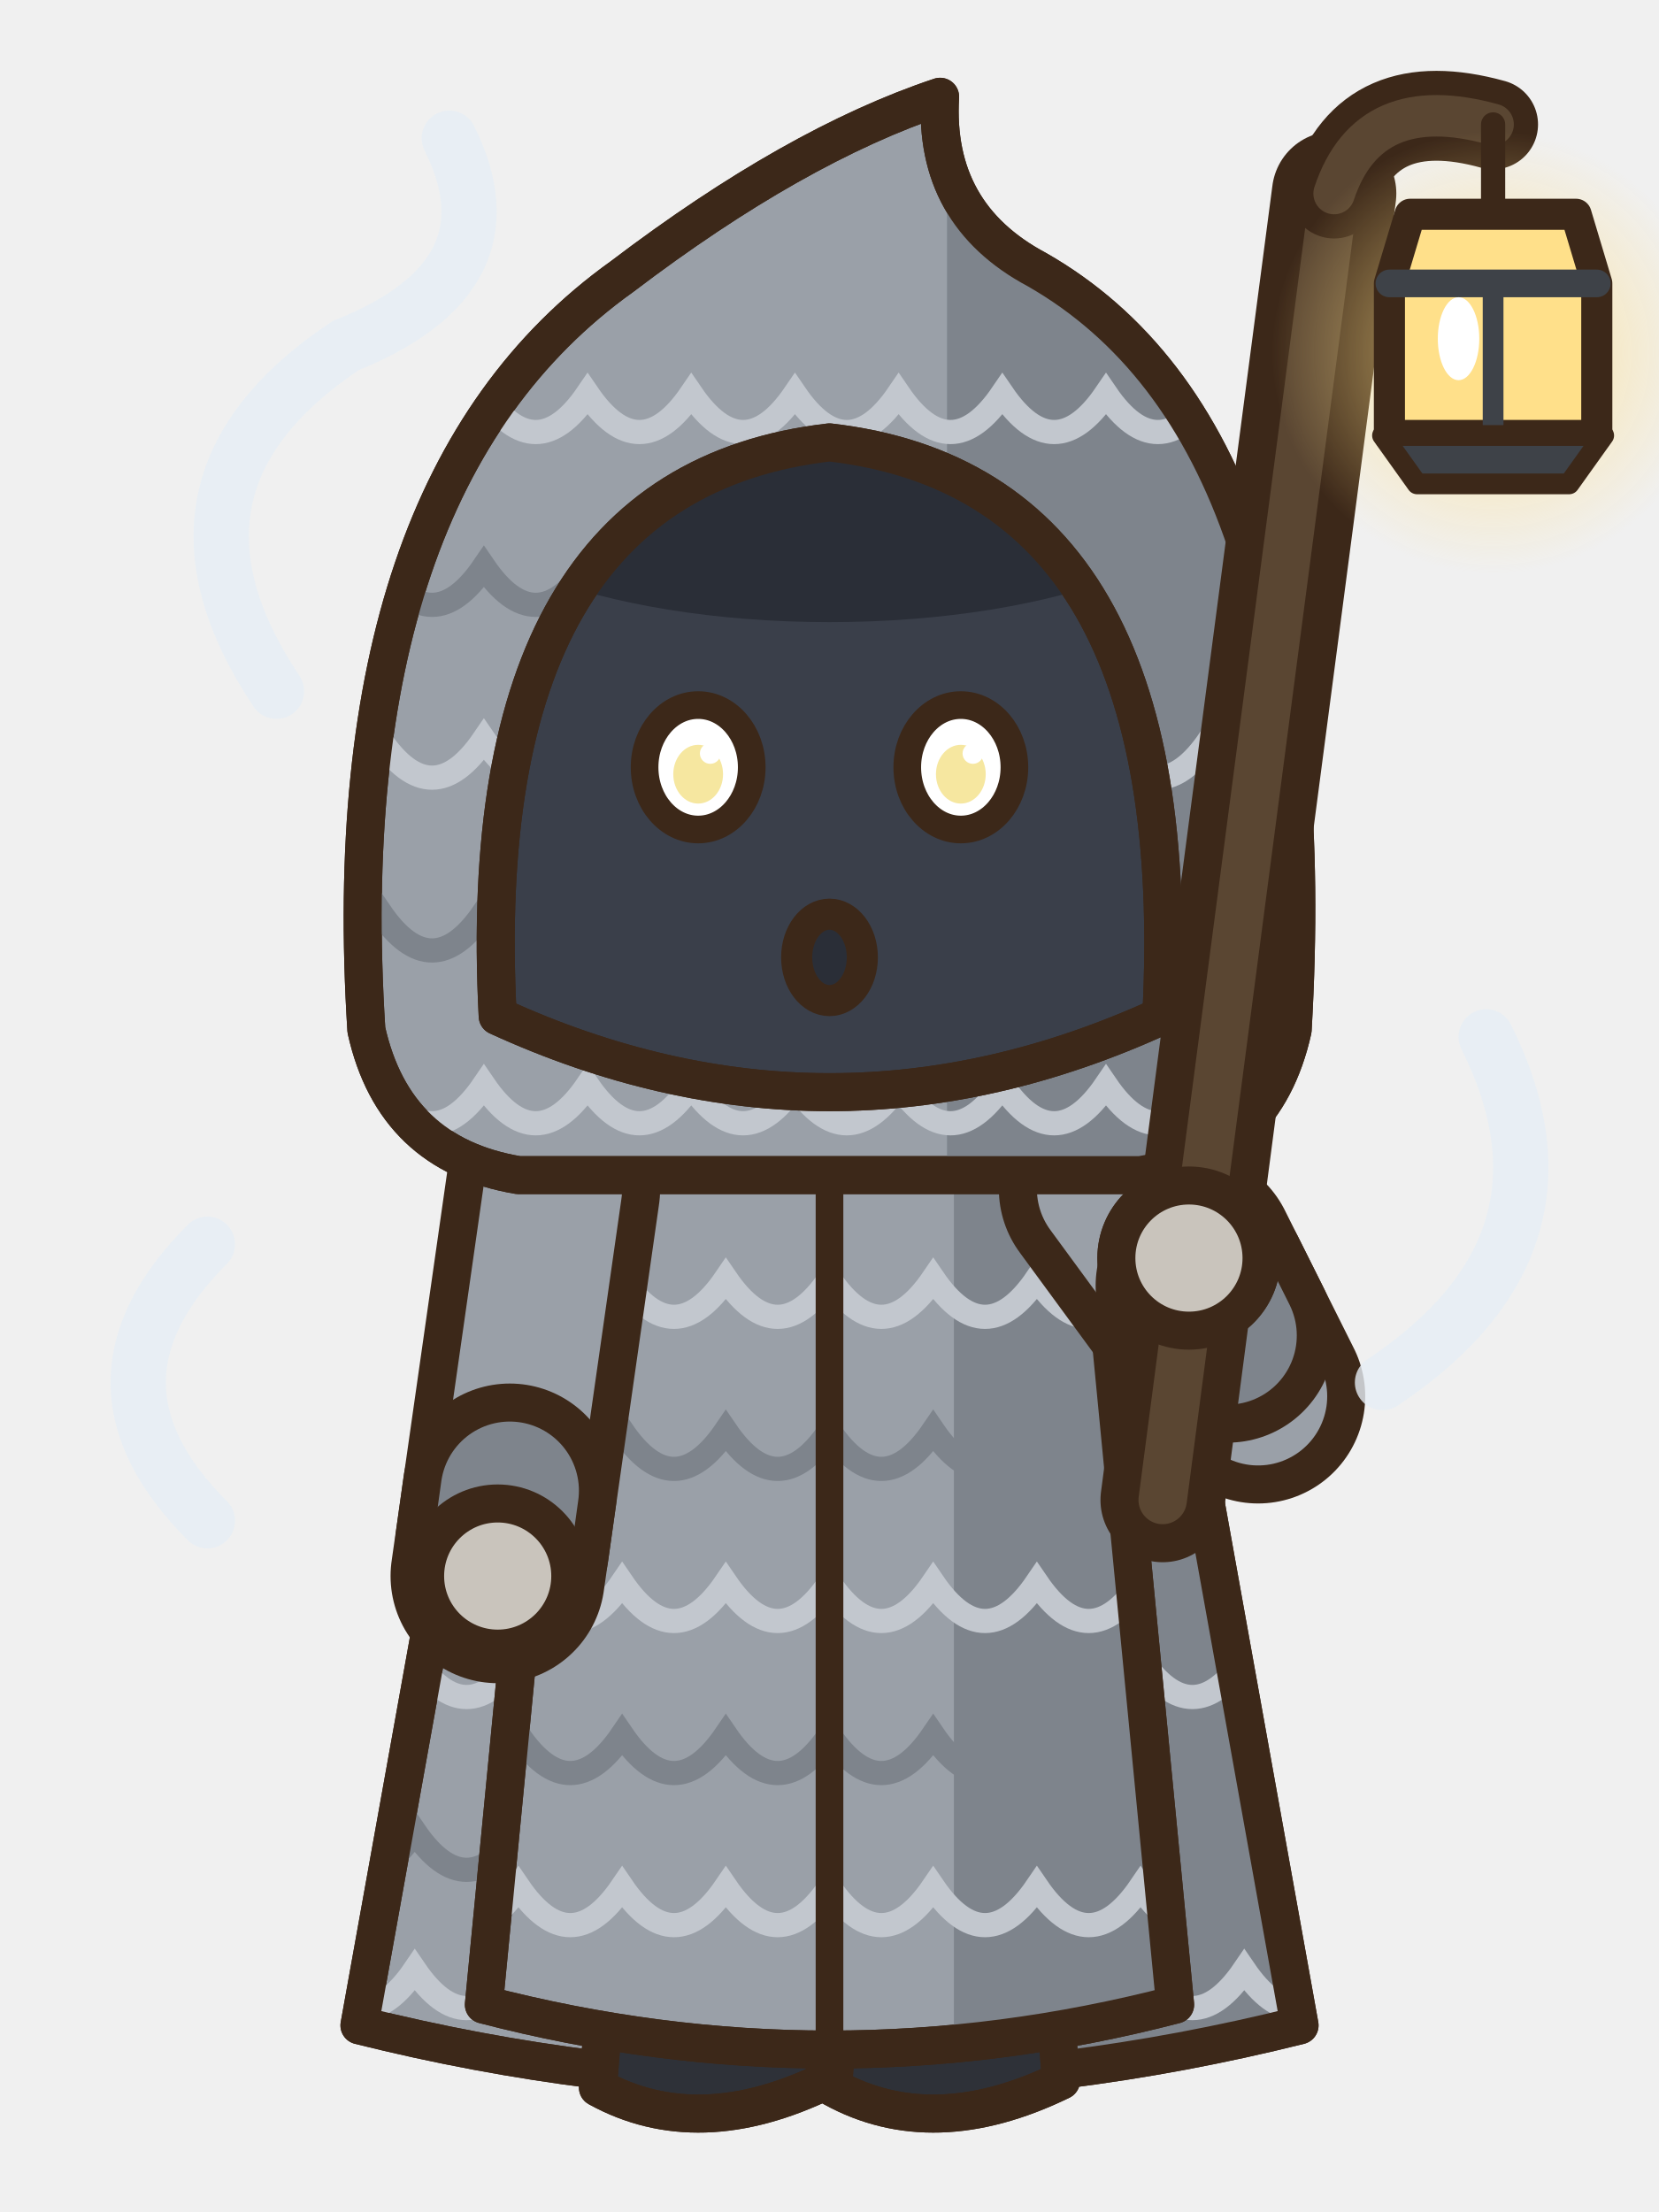
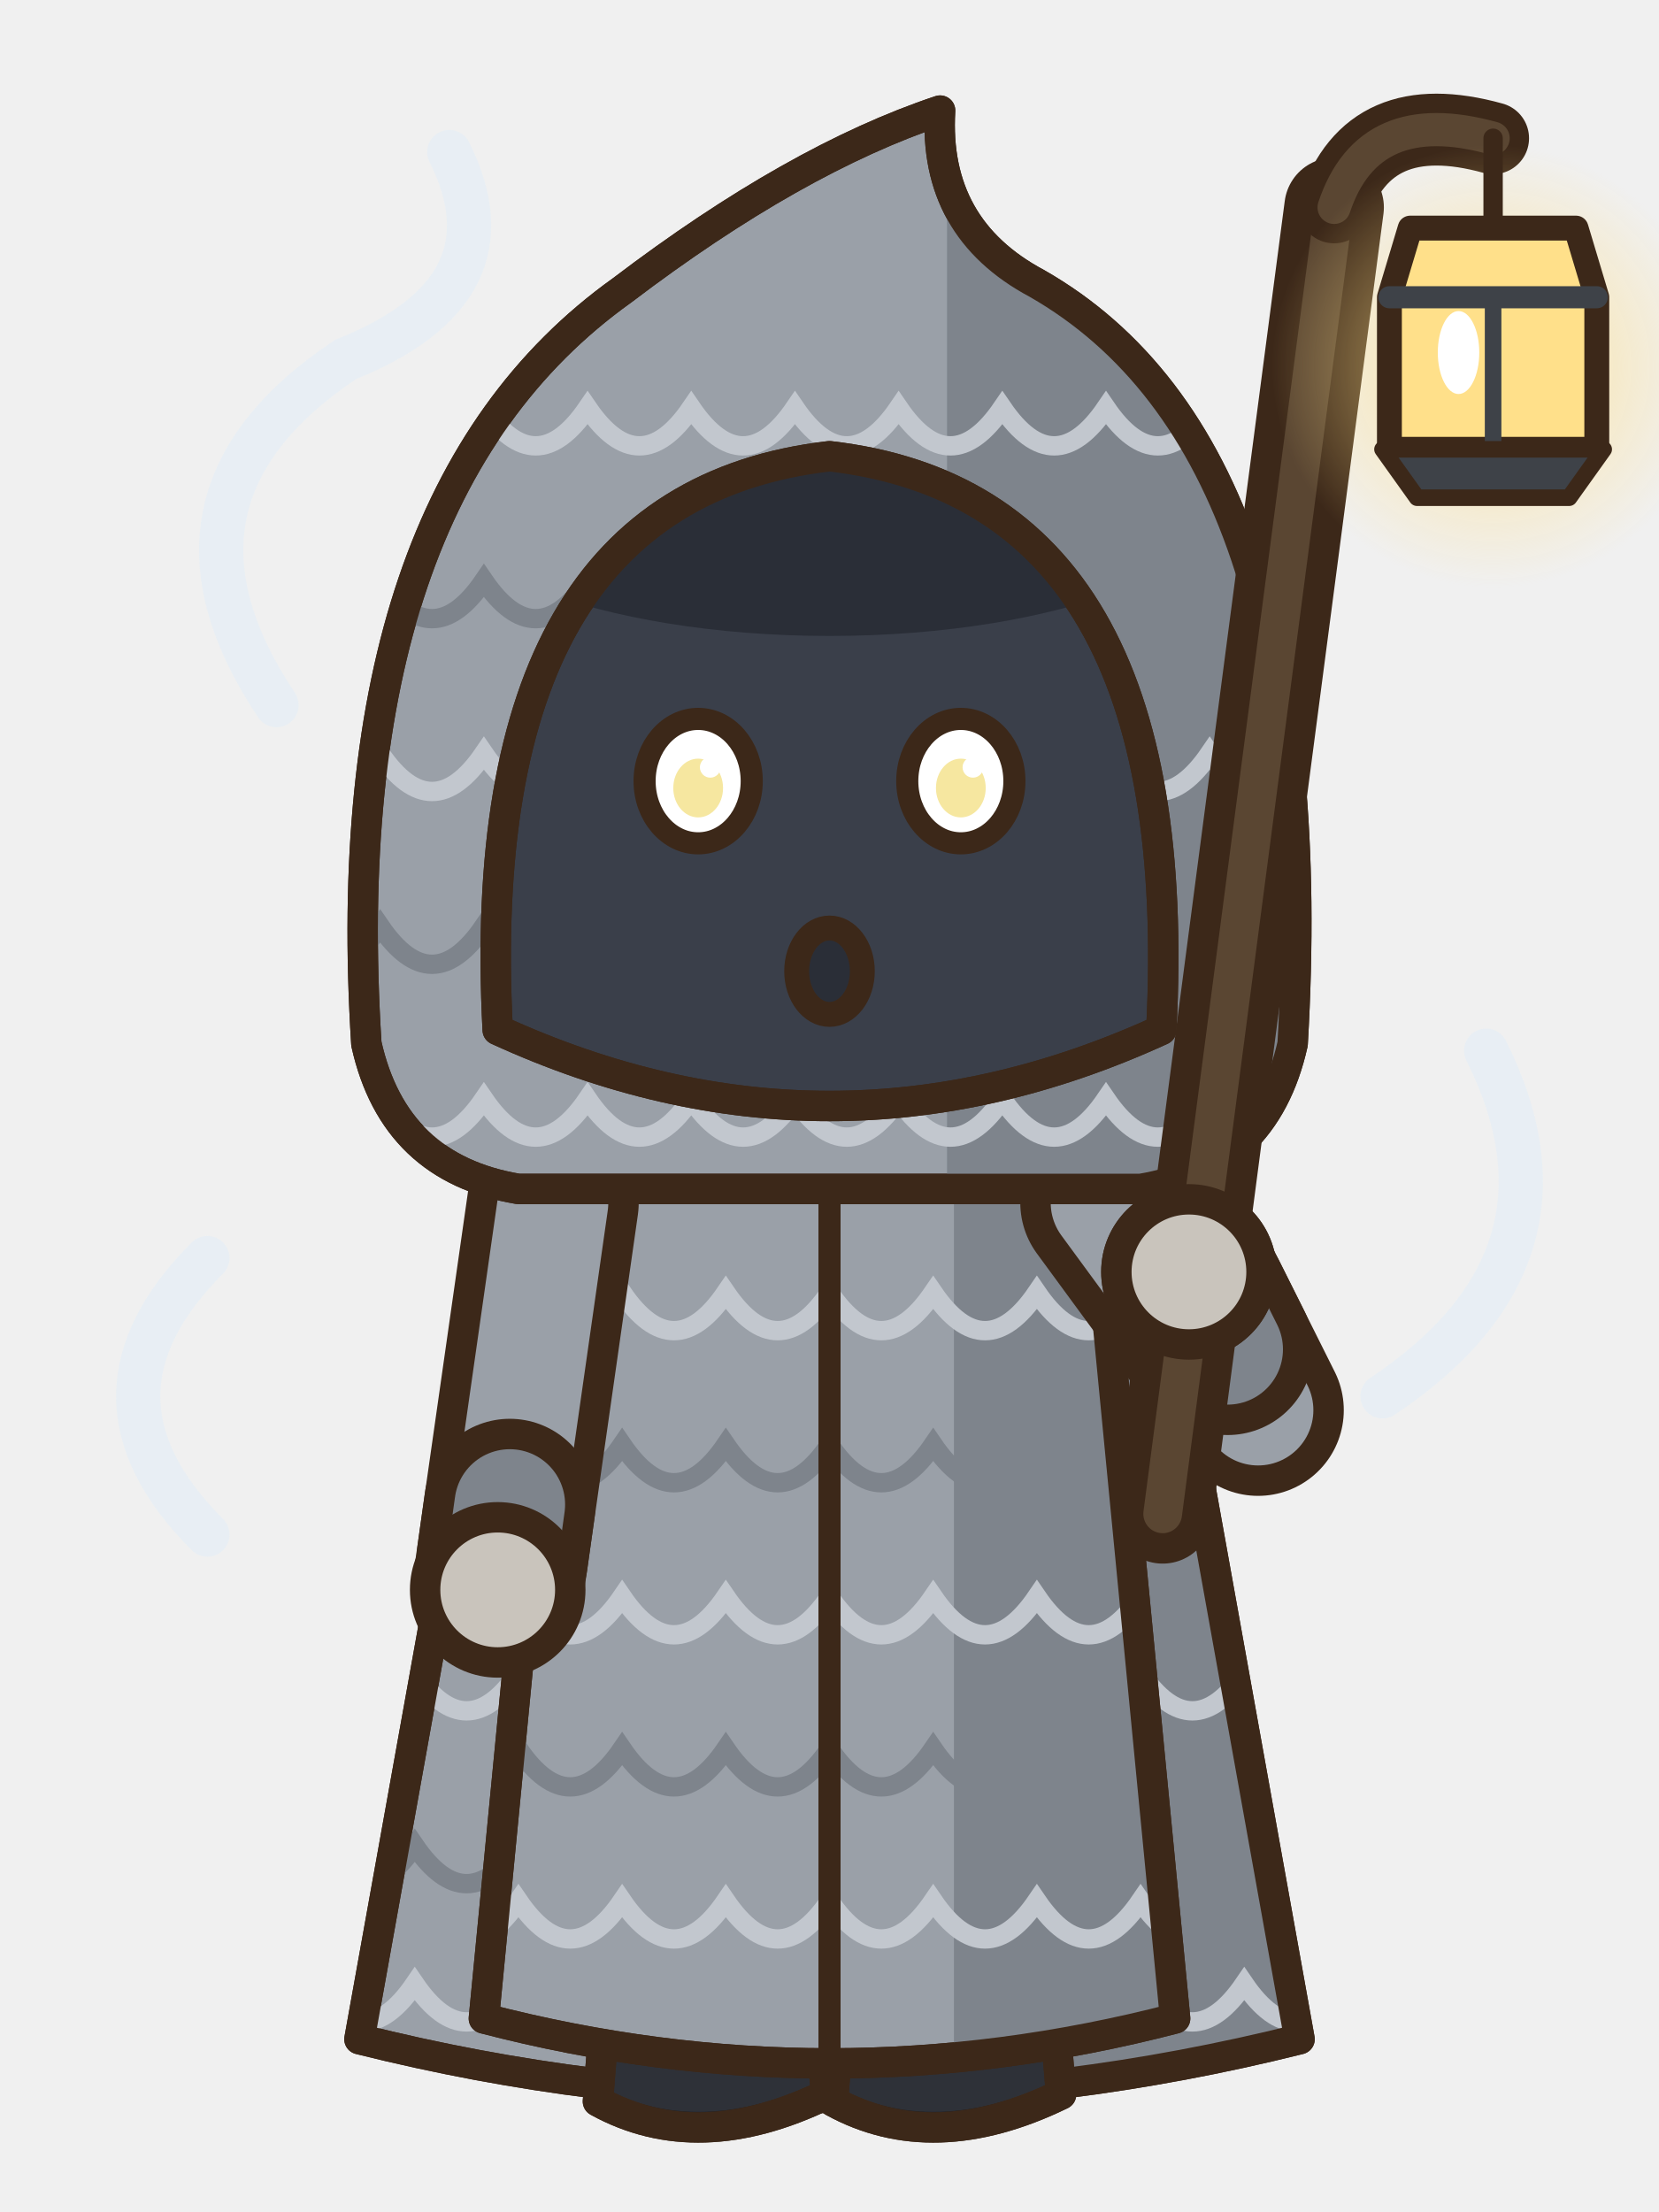
- <svg xmlns="http://www.w3.org/2000/svg" width="48" height="64" viewBox="0 0 48 64">
-   <g transform="translate(0 0)">
-     <path d="M15,33 Q24,29.6 33,33 L37.6,58.6 Q24,62 10.4,58.6 Z" fill="#9AA0A8" stroke="#3C2819" stroke-width="1.1" stroke-linejoin="round" stroke-linecap="round" />
-     <clipPath id="pafrontaction1k">
-       <path d="M15,33 Q24,29.6 33,33 L37.6,58.6 Q24,62 10.4,58.6 Z" />
-     </clipPath>
-     <g clip-path="url(#pafrontaction1k)">
-       <rect x="27" y="30" width="12" height="32" fill="#7E848C" />
-       <path d="M9,38 Q10.5,40.2 12,38 Q13.5,40.2 15,38 Q16.5,40.2 18,38 Q19.5,40.2 21,38 Q22.5,40.2 24,38 Q25.5,40.2 27,38 Q28.5,40.2 30,38 Q31.5,40.2 33,38 Q34.5,40.2 36,38 Q37.5,40.2 39,38" fill="none" stroke="#C2C7CE" stroke-width="0.7" />
-       <path d="M9,43 Q10.5,45.2 12,43 Q13.5,45.2 15,43 Q16.5,45.2 18,43 Q19.5,45.2 21,43 Q22.5,45.2 24,43 Q25.5,45.2 27,43 Q28.5,45.2 30,43 Q31.5,45.2 33,43 Q34.5,45.2 36,43 Q37.5,45.2 39,43" fill="none" stroke="#7E848C" stroke-width="0.7" />
-       <path d="M9,48 Q10.5,50.2 12,48 Q13.5,50.2 15,48 Q16.5,50.2 18,48 Q19.5,50.2 21,48 Q22.5,50.2 24,48 Q25.5,50.2 27,48 Q28.5,50.2 30,48 Q31.5,50.2 33,48 Q34.5,50.2 36,48 Q37.5,50.2 39,48" fill="none" stroke="#C2C7CE" stroke-width="0.7" />
-       <path d="M9,53 Q10.5,55.2 12,53 Q13.5,55.2 15,53 Q16.5,55.2 18,53 Q19.5,55.2 21,53 Q22.5,55.2 24,53 Q25.5,55.2 27,53 Q28.5,55.2 30,53 Q31.5,55.2 33,53 Q34.5,55.2 36,53 Q37.5,55.2 39,53" fill="none" stroke="#7E848C" stroke-width="0.7" />
-       <path d="M9,57 Q10.5,59.2 12,57 Q13.5,59.2 15,57 Q16.5,59.2 18,57 Q19.5,59.2 21,57 Q22.5,59.2 24,57 Q25.5,59.2 27,57 Q28.5,59.2 30,57 Q31.5,59.2 33,57 Q34.5,59.2 36,57 Q37.5,59.2 39,57" fill="none" stroke="#C2C7CE" stroke-width="0.7" />
+ <svg xmlns="http://www.w3.org/2000/svg" width="60" height="80" viewBox="0 0 60 80">
+   <g transform="translate(30 78) scale(1.25) translate(-24 -62)">
+     <g transform="translate(0 0)">
+       <path d="M15,33 Q24,29.6 33,33 L37.6,58.6 Q24,62 10.4,58.6 Z" fill="#9AA0A8" stroke="#3C2819" stroke-width="0.88" stroke-linejoin="round" stroke-linecap="round" />
+       <clipPath id="pafrontaction1k">
+         <path d="M15,33 Q24,29.6 33,33 L37.6,58.6 Q24,62 10.4,58.6 Z" />
+       </clipPath>
+       <g clip-path="url(#pafrontaction1k)">
+         <rect x="27" y="30" width="12" height="32" fill="#7E848C" />
+         <path d="M9,38 Q10.5,40.2 12,38 Q13.5,40.2 15,38 Q16.5,40.2 18,38 Q19.5,40.2 21,38 Q22.5,40.2 24,38 Q25.5,40.2 27,38 Q28.5,40.2 30,38 Q31.5,40.2 33,38 Q34.5,40.2 36,38 Q37.5,40.2 39,38" fill="none" stroke="#C2C7CE" stroke-width="0.56" />
+         <path d="M9,43 Q10.5,45.2 12,43 Q13.5,45.2 15,43 Q16.5,45.2 18,43 Q19.5,45.2 21,43 Q22.5,45.2 24,43 Q25.5,45.2 27,43 Q28.5,45.2 30,43 Q31.5,45.2 33,43 Q34.5,45.2 36,43 Q37.5,45.2 39,43" fill="none" stroke="#7E848C" stroke-width="0.56" />
+         <path d="M9,48 Q10.5,50.2 12,48 Q13.5,50.2 15,48 Q16.5,50.2 18,48 Q19.5,50.2 21,48 Q22.5,50.2 24,48 Q25.5,50.2 27,48 Q28.5,50.2 30,48 Q31.5,50.2 33,48 Q34.5,50.2 36,48 Q37.5,50.2 39,48" fill="none" stroke="#C2C7CE" stroke-width="0.56" />
+         <path d="M9,53 Q10.5,55.2 12,53 Q13.5,55.2 15,53 Q16.5,55.2 18,53 Q19.5,55.2 21,53 Q22.5,55.2 24,53 Q25.5,55.2 27,53 Q28.5,55.2 30,53 Q31.5,55.2 33,53 Q34.5,55.2 36,53 Q37.5,55.2 39,53" fill="none" stroke="#7E848C" stroke-width="0.56" />
+         <path d="M9,57 Q10.5,59.2 12,57 Q13.5,59.2 15,57 Q16.5,59.2 18,57 Q19.5,59.2 21,57 Q22.5,59.2 24,57 Q25.5,59.2 27,57 Q28.5,59.2 30,57 Q31.5,59.2 33,57 Q34.5,59.2 36,57 Q37.5,59.2 39,57" fill="none" stroke="#C2C7CE" stroke-width="0.56" />
+       </g>
+       <path d="M15,33 Q24,29.6 33,33 L37.6,58.6 Q24,62 10.4,58.6 Z" fill="none" stroke="#3C2819" stroke-width="0.88" stroke-linejoin="round" stroke-linecap="round" />
+       <rect x="25.1" y="50" width="4.6" height="7.8" rx="1.6" fill="#3A3F4A" stroke="#3C2819" stroke-width="0.88" stroke-linejoin="round" stroke-linecap="round" />
+       <rect x="28.1" y="50.6" width="1.1" height="6.2" rx="0.5" fill="#2A2E37" />
+       <path d="M24.4,56.6 L30.4,56.6 L30.7,60.2 Q27,62 24.1,60.4 Z" fill="#2E3138" stroke="#3C2819" stroke-width="0.88" stroke-linejoin="round" stroke-linecap="round" />
+       <clipPath id="pafrontaction1s274566">
+         <path d="M24.4,56.6 L30.4,56.6 L30.7,60.2 Q27,62 24.1,60.4 Z" />
+       </clipPath>
+       <g clip-path="url(#pafrontaction1s274566)">
+         <path d="M24,59.9 Q27,61.6 30.8,59.7 L30.8,62.2 L24,62.2 Z" fill="#1E2026" />
+       </g>
+       <path d="M24.4,56.6 L30.4,56.6 L30.7,60.2 Q27,62 24.1,60.4 Z" fill="none" stroke="#3C2819" stroke-width="0.88" stroke-linejoin="round" stroke-linecap="round" />
+       <ellipse cx="26.4" cy="58.2" rx="0.9" ry="0.5" fill="#4A4E56" stroke="none" />
+       <rect x="18.3" y="50" width="4.6" height="7.8" rx="1.6" fill="#3A3F4A" stroke="#3C2819" stroke-width="0.88" stroke-linejoin="round" stroke-linecap="round" />
+       <rect x="21.3" y="50.6" width="1.1" height="6.2" rx="0.5" fill="#2A2E37" />
+       <path d="M17.6,56.6 L23.6,56.6 L23.9,60.2 Q20.2,62 17.3,60.4 Z" fill="#2E3138" stroke="#3C2819" stroke-width="0.88" stroke-linejoin="round" stroke-linecap="round" />
+       <clipPath id="pafrontaction1s206566">
+         <path d="M17.6,56.6 L23.6,56.6 L23.9,60.2 Q20.2,62 17.3,60.4 Z" />
+       </clipPath>
+       <g clip-path="url(#pafrontaction1s206566)">
+         <path d="M17.2,59.9 Q20.2,61.6 24,59.7 L24,62.2 L17.2,62.2 Z" fill="#1E2026" />
+       </g>
+       <path d="M17.6,56.6 L23.6,56.6 L23.9,60.2 Q20.2,62 17.3,60.4 Z" fill="none" stroke="#3C2819" stroke-width="0.88" stroke-linejoin="round" stroke-linecap="round" />
+       <ellipse cx="19.6" cy="58.2" rx="0.9" ry="0.5" fill="#4A4E56" stroke="none" />
+       <path d="M16.4,33.2 Q24,30.6 31.6,33.2 L34,58 Q24,60.6 14,58 Z" fill="#9AA0A8" stroke="#3C2819" stroke-width="0.88" stroke-linejoin="round" stroke-linecap="round" />
+       <clipPath id="pafrontaction1r">
+         <path d="M16.4,33.2 Q24,30.6 31.6,33.2 L34,58 Q24,60.6 14,58 Z" />
+       </clipPath>
+       <g clip-path="url(#pafrontaction1r)">
+         <rect x="27.6" y="30" width="12" height="32" fill="#7E848C" />
+         <path d="M9,37 Q10.5,39.2 12,37 Q13.5,39.2 15,37 Q16.5,39.2 18,37 Q19.5,39.2 21,37 Q22.5,39.2 24,37 Q25.5,39.2 27,37 Q28.5,39.2 30,37 Q31.5,39.2 33,37 Q34.5,39.2 36,37 Q37.5,39.2 39,37" fill="none" stroke="#C2C7CE" stroke-width="0.56" />
+         <path d="M9,41.4 Q10.5,43.6 12,41.4 Q13.5,43.6 15,41.4 Q16.5,43.6 18,41.4 Q19.5,43.6 21,41.4 Q22.5,43.6 24,41.4 Q25.5,43.6 27,41.4 Q28.5,43.6 30,41.4 Q31.5,43.6 33,41.4 Q34.5,43.6 36,41.4 Q37.5,43.6 39,41.4" fill="none" stroke="#7E848C" stroke-width="0.56" />
+         <path d="M9,45.8 Q10.5,48 12,45.8 Q13.5,48 15,45.8 Q16.5,48 18,45.8 Q19.5,48 21,45.8 Q22.5,48 24,45.8 Q25.5,48 27,45.8 Q28.5,48 30,45.8 Q31.5,48 33,45.8 Q34.5,48 36,45.8 Q37.5,48 39,45.8" fill="none" stroke="#C2C7CE" stroke-width="0.56" />
+         <path d="M9,50.2 Q10.5,52.4 12,50.2 Q13.5,52.4 15,50.2 Q16.5,52.4 18,50.2 Q19.5,52.4 21,50.2 Q22.5,52.4 24,50.2 Q25.5,52.4 27,50.2 Q28.5,52.4 30,50.2 Q31.5,52.4 33,50.2 Q34.5,52.4 36,50.2 Q37.5,52.4 39,50.2" fill="none" stroke="#7E848C" stroke-width="0.56" />
+         <path d="M9,54.6 Q10.5,56.8 12,54.6 Q13.5,56.8 15,54.6 Q16.5,56.8 18,54.6 Q19.5,56.8 21,54.6 Q22.5,56.8 24,54.6 Q25.5,56.8 27,54.6 Q28.5,56.8 30,54.6 Q31.5,56.8 33,54.6 Q34.5,56.8 36,54.6 Q37.5,56.8 39,54.6" fill="none" stroke="#C2C7CE" stroke-width="0.56" />
+       </g>
+       <path d="M16.4,33.2 Q24,30.6 31.6,33.2 L34,58 Q24,60.6 14,58 Z" fill="none" stroke="#3C2819" stroke-width="0.88" stroke-linejoin="round" stroke-linecap="round" />
+       <path d="M24,34.4 L24,59" fill="none" stroke="#3C2819" stroke-width="0.64" stroke-linejoin="round" stroke-linecap="round" />
+       <path d="M16,34.4 L14.4,45.6" fill="none" stroke="#3C2819" stroke-width="4.96" stroke-linecap="round" stroke-linejoin="round" />
+       <path d="M16,34.4 L14.4,45.6" fill="none" stroke="#9AA0A8" stroke-width="3.2" stroke-linecap="round" stroke-linejoin="round" />
+       <line x1="14.75" y1="43.13" x2="14.53" y2="44.71" stroke="#3C2819" stroke-width="4.96" stroke-linecap="round" />
+       <line x1="14.75" y1="43.13" x2="14.53" y2="44.71" stroke="#7E848C" stroke-width="3.2" stroke-linecap="round" />
+       <ellipse cx="14.4" cy="45.6" rx="2.1" ry="2.1" fill="#C9C4BC" stroke="#3C2819" stroke-width="0.88" stroke-linejoin="round" stroke-linecap="round" />
+       <path d="M32,34.4 L36.4,40.4 L34.4,36.4" fill="none" stroke="#3C2819" stroke-width="4.96" stroke-linecap="round" stroke-linejoin="round" />
+       <path d="M32,34.4 L36.4,40.4 L34.4,36.4" fill="none" stroke="#9AA0A8" stroke-width="3.2" stroke-linecap="round" stroke-linejoin="round" />
+       <line x1="35.52" y1="38.64" x2="34.8" y2="37.2" stroke="#3C2819" stroke-width="4.96" stroke-linecap="round" />
+       <line x1="35.52" y1="38.64" x2="34.8" y2="37.2" stroke="#7E848C" stroke-width="3.2" stroke-linecap="round" />
+       <ellipse cx="34.4" cy="36.4" rx="2.1" ry="2.1" fill="#C9C4BC" stroke="#3C2819" stroke-width="0.88" stroke-linejoin="round" stroke-linecap="round" />
+       <g transform="translate(0 -0.6)">
+         <path d="M10.6,30.4 Q9.6,14.6 18,8.6 Q23,4.8 27.2,3.4 Q27,6.8 30,8.4 Q38.4,13.2 37.4,30.4 Q36.6,34 33,34.6 L15,34.6 Q11.4,34 10.6,30.4 Z" fill="#9AA0A8" stroke="#3C2819" stroke-width="0.88" stroke-linejoin="round" stroke-linecap="round" />
+         <clipPath id="pafrontaction1h">
+           <path d="M10.6,30.4 Q9.6,14.6 18,8.6 Q23,4.8 27.2,3.4 Q27,6.8 30,8.4 Q38.4,13.2 37.4,30.4 Q36.6,34 33,34.6 L15,34.6 Q11.4,34 10.6,30.4 Z" />
+         </clipPath>
+         <g clip-path="url(#pafrontaction1h)">
+           <rect x="27.4" y="0" width="14" height="36" fill="#7E848C" />
+           <path d="M8,12 Q9.5,14.2 11,12 Q12.5,14.2 14,12 Q15.5,14.2 17,12 Q18.5,14.2 20,12 Q21.5,14.2 23,12 Q24.5,14.2 26,12 Q27.5,14.2 29,12 Q30.5,14.2 32,12 Q33.5,14.2 35,12 Q36.5,14.2 38,12 Q39.5,14.2 41,12" fill="none" stroke="#C2C7CE" stroke-width="0.56" />
+           <path d="M8,17 Q9.5,19.2 11,17 Q12.5,19.2 14,17 Q15.5,19.2 17,17 Q18.5,19.2 20,17 Q21.5,19.2 23,17 Q24.5,19.2 26,17 Q27.5,19.2 29,17 Q30.5,19.2 32,17 Q33.5,19.2 35,17 Q36.5,19.2 38,17 Q39.5,19.2 41,17" fill="none" stroke="#7E848C" stroke-width="0.56" />
+           <path d="M8,22 Q9.5,24.2 11,22 Q12.5,24.2 14,22 Q15.5,24.2 17,22 Q18.5,24.2 20,22 Q21.5,24.2 23,22 Q24.5,24.2 26,22 Q27.5,24.2 29,22 Q30.5,24.2 32,22 Q33.5,24.2 35,22 Q36.5,24.2 38,22 Q39.5,24.2 41,22" fill="none" stroke="#C2C7CE" stroke-width="0.56" />
+           <path d="M8,27 Q9.5,29.2 11,27 Q12.5,29.2 14,27 Q15.5,29.2 17,27 Q18.5,29.2 20,27 Q21.5,29.2 23,27 Q24.5,29.2 26,27 Q27.5,29.2 29,27 Q30.5,29.2 32,27 Q33.5,29.2 35,27 Q36.5,29.2 38,27 Q39.5,29.2 41,27" fill="none" stroke="#7E848C" stroke-width="0.56" />
+           <path d="M8,32 Q9.5,34.2 11,32 Q12.5,34.2 14,32 Q15.5,34.2 17,32 Q18.5,34.2 20,32 Q21.5,34.2 23,32 Q24.5,34.2 26,32 Q27.5,34.2 29,32 Q30.5,34.2 32,32 Q33.5,34.2 35,32 Q36.5,34.2 38,32 Q39.5,34.2 41,32" fill="none" stroke="#C2C7CE" stroke-width="0.56" />
+         </g>
+         <path d="M10.6,30.4 Q9.6,14.6 18,8.6 Q23,4.8 27.2,3.4 Q27,6.8 30,8.4 Q38.4,13.2 37.4,30.4 Q36.6,34 33,34.6 L15,34.6 Q11.4,34 10.6,30.4 Z" fill="none" stroke="#3C2819" stroke-width="0.88" stroke-linejoin="round" stroke-linecap="round" />
+         <path d="M14.4,30 Q13.6,14.6 24,13.4 Q34.4,14.6 33.6,30 Q24,34.4 14.4,30 Z" fill="#3A3F4A" stroke="#3C2819" stroke-width="0.88" stroke-linejoin="round" stroke-linecap="round" />
+         <clipPath id="pafrontaction1o">
+           <path d="M14.4,30 Q13.6,14.6 24,13.4 Q34.4,14.6 33.6,30 Q24,34.4 14.4,30 Z" />
+         </clipPath>
+         <g clip-path="url(#pafrontaction1o)">
+           <ellipse cx="24" cy="14" rx="12" ry="4.6" fill="#2A2E37" />
+         </g>
+         <path d="M14.4,30 Q13.6,14.6 24,13.4 Q34.4,14.6 33.6,30 Q24,34.4 14.4,30 Z" fill="none" stroke="#3C2819" stroke-width="0.88" stroke-linejoin="round" stroke-linecap="round" />
+         <path d="M18.45,18.3 Q20.2,17.15 21.95,18" fill="none" stroke="none" stroke-width="0.64" stroke-linecap="round" />
+         <path d="M29.55,18.3 Q27.8,17.15 26.05,18" fill="none" stroke="none" stroke-width="0.64" stroke-linecap="round" />
+         <ellipse cx="20.2" cy="22.8" rx="1.55" ry="1.8" fill="#FFFFFF" stroke="#3C2819" stroke-width="0.64" stroke-linejoin="round" stroke-linecap="round" />
+         <ellipse cx="20.2" cy="23" rx="0.72" ry="0.85" fill="#F6E7A0" stroke="none" />
+         <ellipse cx="20.55" cy="22.4" rx="0.3" ry="0.3" fill="#FFFFFF" stroke="none" />
+         <ellipse cx="27.8" cy="22.8" rx="1.55" ry="1.8" fill="#FFFFFF" stroke="#3C2819" stroke-width="0.64" stroke-linejoin="round" stroke-linecap="round" />
+         <ellipse cx="27.8" cy="23" rx="0.72" ry="0.85" fill="#F6E7A0" stroke="none" />
+         <ellipse cx="28.15" cy="22.4" rx="0.3" ry="0.3" fill="#FFFFFF" stroke="none" />
+         <ellipse cx="24" cy="28.3" rx="0.95" ry="1.25" fill="#2A2E37" stroke="#3C2819" stroke-width="0.72" stroke-linejoin="round" stroke-linecap="round" />
+       </g>
+       <line x1="33.64" y1="43.4" x2="38.6" y2="5.6" stroke="#3C2819" stroke-width="2.88" stroke-linecap="round" />
+       <line x1="33.64" y1="43.4" x2="38.6" y2="5.6" stroke="#5A4632" stroke-width="1.12" stroke-linecap="round" />
+       <path d="M38.6,5.6 Q39.6,2.6 43.2,3.6" fill="none" stroke="#3C2819" stroke-width="2.08" stroke-linecap="round" />
+       <path d="M38.6,5.6 Q39.6,2.6 43.2,3.6" fill="none" stroke="#5A4632" stroke-width="0.96" stroke-linecap="round" />
+       <defs>
+         <radialGradient id="pl432621">
+           <stop offset="0" stop-color="rgb(255,224,138)" stop-opacity="0.8" />
+           <stop offset="1" stop-color="rgb(255,224,138)" stop-opacity="0" />
+         </radialGradient>
+       </defs>
+       <circle cx="43.2" cy="10.2" r="6.4" fill="url(#pl432621)" />
+       <line x1="43.2" y1="3.6" x2="43.2" y2="6.2" stroke="#3C2819" stroke-width="0.56" stroke-linecap="round" />
+       <path d="M40.8,6.2 L45.6,6.2 L46.2,8.2 L46.2,12.6 L40.2,12.6 L40.2,8.2 Z" fill="#FFE08A" stroke="#3C2819" stroke-width="0.72" stroke-linejoin="round" stroke-linecap="round" />
+       <line x1="40.2" y1="8.2" x2="46.2" y2="8.2" stroke="#3E4248" stroke-width="0.64" stroke-linecap="round" />
+       <line x1="43.2" y1="8.2" x2="43.2" y2="12.6" stroke="#3E4248" stroke-width="0.48" stroke-linecap="round" />
+       <path d="M40,12.6 L46.4,12.6 L45.4,14 L41,14 Z" fill="#3E4248" stroke="#3C2819" stroke-width="0.48" stroke-linejoin="round" stroke-linecap="round" />
+       <ellipse cx="42.2" cy="9.8" rx="0.6" ry="1.2" fill="#FFFFFF" stroke="none" />
+       <ellipse cx="34.4" cy="36.4" rx="2.1" ry="2.1" fill="#C9C4BC" stroke="#3C2819" stroke-width="0.88" stroke-linejoin="round" stroke-linecap="round" />
+       <path d="M8,20 Q4,14 10,10 Q15,8 13,4" fill="none" stroke="#E6EEF5" stroke-width="1.28" stroke-linecap="round" opacity="0.8" />
+       <path d="M40,40 Q46,36 43,30" fill="none" stroke="#E6EEF5" stroke-width="1.28" stroke-linecap="round" opacity="0.8" />
+       <path d="M6,44 Q2,40 6,36" fill="none" stroke="#E6EEF5" stroke-width="1.28" stroke-linecap="round" opacity="0.8" />
    </g>
-     <path d="M15,33 Q24,29.6 33,33 L37.6,58.6 Q24,62 10.4,58.6 Z" fill="none" stroke="#3C2819" stroke-width="1.1" stroke-linejoin="round" stroke-linecap="round" />
-     <rect x="25.1" y="50" width="4.6" height="7.8" rx="1.6" fill="#3A3F4A" stroke="#3C2819" stroke-width="1.1" stroke-linejoin="round" stroke-linecap="round" />
-     <rect x="28.1" y="50.6" width="1.1" height="6.2" rx="0.5" fill="#2A2E37" />
-     <path d="M24.4,56.6 L30.4,56.6 L30.7,60.2 Q27,62 24.1,60.4 Z" fill="#2E3138" stroke="#3C2819" stroke-width="1.1" stroke-linejoin="round" stroke-linecap="round" />
-     <clipPath id="pafrontaction1s274566">
-       <path d="M24.4,56.6 L30.4,56.6 L30.7,60.2 Q27,62 24.1,60.4 Z" />
-     </clipPath>
-     <g clip-path="url(#pafrontaction1s274566)">
-       <path d="M24,59.9 Q27,61.6 30.8,59.7 L30.8,62.2 L24,62.2 Z" fill="#1E2026" />
-     </g>
-     <path d="M24.4,56.6 L30.4,56.6 L30.7,60.2 Q27,62 24.1,60.4 Z" fill="none" stroke="#3C2819" stroke-width="1.1" stroke-linejoin="round" stroke-linecap="round" />
-     <ellipse cx="26.4" cy="58.2" rx="0.9" ry="0.5" fill="#4A4E56" stroke="none" />
-     <rect x="18.3" y="50" width="4.6" height="7.8" rx="1.6" fill="#3A3F4A" stroke="#3C2819" stroke-width="1.1" stroke-linejoin="round" stroke-linecap="round" />
-     <rect x="21.3" y="50.6" width="1.1" height="6.2" rx="0.5" fill="#2A2E37" />
-     <path d="M17.6,56.6 L23.6,56.6 L23.9,60.2 Q20.2,62 17.3,60.4 Z" fill="#2E3138" stroke="#3C2819" stroke-width="1.1" stroke-linejoin="round" stroke-linecap="round" />
-     <clipPath id="pafrontaction1s206566">
-       <path d="M17.6,56.6 L23.6,56.6 L23.9,60.2 Q20.2,62 17.3,60.4 Z" />
-     </clipPath>
-     <g clip-path="url(#pafrontaction1s206566)">
-       <path d="M17.2,59.9 Q20.2,61.6 24,59.7 L24,62.2 L17.2,62.2 Z" fill="#1E2026" />
-     </g>
-     <path d="M17.6,56.6 L23.6,56.6 L23.9,60.2 Q20.2,62 17.3,60.4 Z" fill="none" stroke="#3C2819" stroke-width="1.1" stroke-linejoin="round" stroke-linecap="round" />
-     <ellipse cx="19.6" cy="58.2" rx="0.9" ry="0.5" fill="#4A4E56" stroke="none" />
-     <path d="M16.4,33.2 Q24,30.6 31.6,33.2 L34,58 Q24,60.6 14,58 Z" fill="#9AA0A8" stroke="#3C2819" stroke-width="1.1" stroke-linejoin="round" stroke-linecap="round" />
-     <clipPath id="pafrontaction1r">
-       <path d="M16.4,33.2 Q24,30.6 31.6,33.2 L34,58 Q24,60.6 14,58 Z" />
-     </clipPath>
-     <g clip-path="url(#pafrontaction1r)">
-       <rect x="27.6" y="30" width="12" height="32" fill="#7E848C" />
-       <path d="M9,37 Q10.5,39.2 12,37 Q13.5,39.2 15,37 Q16.5,39.2 18,37 Q19.5,39.2 21,37 Q22.5,39.2 24,37 Q25.5,39.2 27,37 Q28.5,39.2 30,37 Q31.5,39.2 33,37 Q34.5,39.2 36,37 Q37.5,39.2 39,37" fill="none" stroke="#C2C7CE" stroke-width="0.7" />
-       <path d="M9,41.4 Q10.5,43.6 12,41.4 Q13.5,43.6 15,41.4 Q16.5,43.6 18,41.4 Q19.5,43.6 21,41.4 Q22.5,43.6 24,41.4 Q25.5,43.6 27,41.4 Q28.5,43.6 30,41.4 Q31.5,43.6 33,41.4 Q34.5,43.6 36,41.4 Q37.5,43.6 39,41.4" fill="none" stroke="#7E848C" stroke-width="0.7" />
-       <path d="M9,45.8 Q10.5,48 12,45.8 Q13.5,48 15,45.8 Q16.5,48 18,45.8 Q19.5,48 21,45.8 Q22.5,48 24,45.8 Q25.5,48 27,45.8 Q28.5,48 30,45.8 Q31.5,48 33,45.8 Q34.5,48 36,45.8 Q37.5,48 39,45.8" fill="none" stroke="#C2C7CE" stroke-width="0.7" />
-       <path d="M9,50.2 Q10.5,52.4 12,50.2 Q13.5,52.4 15,50.2 Q16.5,52.4 18,50.2 Q19.5,52.4 21,50.2 Q22.5,52.4 24,50.2 Q25.5,52.4 27,50.2 Q28.5,52.4 30,50.2 Q31.5,52.4 33,50.2 Q34.5,52.4 36,50.2 Q37.5,52.4 39,50.2" fill="none" stroke="#7E848C" stroke-width="0.7" />
-       <path d="M9,54.6 Q10.5,56.8 12,54.6 Q13.5,56.8 15,54.6 Q16.5,56.8 18,54.6 Q19.5,56.8 21,54.6 Q22.5,56.8 24,54.6 Q25.5,56.8 27,54.6 Q28.5,56.8 30,54.6 Q31.5,56.8 33,54.6 Q34.5,56.8 36,54.6 Q37.5,56.8 39,54.6" fill="none" stroke="#C2C7CE" stroke-width="0.7" />
-     </g>
-     <path d="M16.4,33.2 Q24,30.6 31.6,33.2 L34,58 Q24,60.6 14,58 Z" fill="none" stroke="#3C2819" stroke-width="1.1" stroke-linejoin="round" stroke-linecap="round" />
-     <path d="M24,34.4 L24,59" fill="none" stroke="#3C2819" stroke-width="0.8" stroke-linejoin="round" stroke-linecap="round" />
-     <path d="M16,34.4 L14.4,45.6" fill="none" stroke="#3C2819" stroke-width="6.2" stroke-linecap="round" stroke-linejoin="round" />
-     <path d="M16,34.4 L14.4,45.6" fill="none" stroke="#9AA0A8" stroke-width="4" stroke-linecap="round" stroke-linejoin="round" />
-     <line x1="14.75" y1="43.13" x2="14.53" y2="44.71" stroke="#3C2819" stroke-width="6.2" stroke-linecap="round" />
-     <line x1="14.75" y1="43.13" x2="14.53" y2="44.71" stroke="#7E848C" stroke-width="4" stroke-linecap="round" />
-     <ellipse cx="14.4" cy="45.6" rx="2.1" ry="2.1" fill="#C9C4BC" stroke="#3C2819" stroke-width="1.1" stroke-linejoin="round" stroke-linecap="round" />
-     <path d="M32,34.4 L36.4,40.4 L34.4,36.4" fill="none" stroke="#3C2819" stroke-width="6.2" stroke-linecap="round" stroke-linejoin="round" />
-     <path d="M32,34.4 L36.4,40.4 L34.4,36.4" fill="none" stroke="#9AA0A8" stroke-width="4" stroke-linecap="round" stroke-linejoin="round" />
-     <line x1="35.52" y1="38.64" x2="34.8" y2="37.2" stroke="#3C2819" stroke-width="6.2" stroke-linecap="round" />
-     <line x1="35.52" y1="38.64" x2="34.8" y2="37.2" stroke="#7E848C" stroke-width="4" stroke-linecap="round" />
-     <ellipse cx="34.4" cy="36.4" rx="2.1" ry="2.1" fill="#C9C4BC" stroke="#3C2819" stroke-width="1.1" stroke-linejoin="round" stroke-linecap="round" />
-     <g transform="translate(0 -0.6)">
-       <path d="M10.6,30.4 Q9.6,14.6 18,8.6 Q23,4.8 27.2,3.4 Q27,6.8 30,8.4 Q38.4,13.2 37.4,30.4 Q36.6,34 33,34.6 L15,34.6 Q11.4,34 10.6,30.4 Z" fill="#9AA0A8" stroke="#3C2819" stroke-width="1.1" stroke-linejoin="round" stroke-linecap="round" />
-       <clipPath id="pafrontaction1h">
-         <path d="M10.6,30.4 Q9.6,14.6 18,8.6 Q23,4.8 27.2,3.4 Q27,6.8 30,8.4 Q38.4,13.2 37.4,30.4 Q36.6,34 33,34.6 L15,34.6 Q11.4,34 10.6,30.4 Z" />
-       </clipPath>
-       <g clip-path="url(#pafrontaction1h)">
-         <rect x="27.4" y="0" width="14" height="36" fill="#7E848C" />
-         <path d="M8,12 Q9.5,14.2 11,12 Q12.5,14.2 14,12 Q15.5,14.2 17,12 Q18.5,14.2 20,12 Q21.5,14.2 23,12 Q24.5,14.2 26,12 Q27.5,14.2 29,12 Q30.5,14.2 32,12 Q33.5,14.2 35,12 Q36.5,14.2 38,12 Q39.5,14.2 41,12" fill="none" stroke="#C2C7CE" stroke-width="0.7" />
-         <path d="M8,17 Q9.5,19.2 11,17 Q12.5,19.2 14,17 Q15.5,19.2 17,17 Q18.5,19.2 20,17 Q21.5,19.2 23,17 Q24.5,19.2 26,17 Q27.5,19.2 29,17 Q30.5,19.2 32,17 Q33.5,19.2 35,17 Q36.5,19.2 38,17 Q39.5,19.2 41,17" fill="none" stroke="#7E848C" stroke-width="0.7" />
-         <path d="M8,22 Q9.5,24.2 11,22 Q12.5,24.2 14,22 Q15.5,24.2 17,22 Q18.5,24.2 20,22 Q21.5,24.2 23,22 Q24.5,24.2 26,22 Q27.5,24.2 29,22 Q30.5,24.2 32,22 Q33.5,24.2 35,22 Q36.5,24.2 38,22 Q39.5,24.2 41,22" fill="none" stroke="#C2C7CE" stroke-width="0.7" />
-         <path d="M8,27 Q9.5,29.2 11,27 Q12.5,29.2 14,27 Q15.5,29.2 17,27 Q18.5,29.2 20,27 Q21.5,29.2 23,27 Q24.5,29.2 26,27 Q27.5,29.2 29,27 Q30.5,29.2 32,27 Q33.5,29.2 35,27 Q36.5,29.2 38,27 Q39.5,29.2 41,27" fill="none" stroke="#7E848C" stroke-width="0.7" />
-         <path d="M8,32 Q9.5,34.2 11,32 Q12.5,34.2 14,32 Q15.5,34.2 17,32 Q18.5,34.2 20,32 Q21.5,34.2 23,32 Q24.5,34.2 26,32 Q27.5,34.2 29,32 Q30.5,34.2 32,32 Q33.5,34.2 35,32 Q36.5,34.2 38,32 Q39.5,34.2 41,32" fill="none" stroke="#C2C7CE" stroke-width="0.7" />
-       </g>
-       <path d="M10.6,30.4 Q9.6,14.6 18,8.6 Q23,4.8 27.2,3.4 Q27,6.8 30,8.4 Q38.4,13.2 37.4,30.4 Q36.6,34 33,34.6 L15,34.6 Q11.4,34 10.6,30.4 Z" fill="none" stroke="#3C2819" stroke-width="1.1" stroke-linejoin="round" stroke-linecap="round" />
-       <path d="M14.4,30 Q13.6,14.6 24,13.4 Q34.4,14.6 33.6,30 Q24,34.4 14.4,30 Z" fill="#3A3F4A" stroke="#3C2819" stroke-width="1.1" stroke-linejoin="round" stroke-linecap="round" />
-       <clipPath id="pafrontaction1o">
-         <path d="M14.4,30 Q13.6,14.6 24,13.4 Q34.4,14.6 33.6,30 Q24,34.4 14.4,30 Z" />
-       </clipPath>
-       <g clip-path="url(#pafrontaction1o)">
-         <ellipse cx="24" cy="14" rx="12" ry="4.6" fill="#2A2E37" />
-       </g>
-       <path d="M14.4,30 Q13.6,14.6 24,13.4 Q34.4,14.6 33.6,30 Q24,34.4 14.4,30 Z" fill="none" stroke="#3C2819" stroke-width="1.1" stroke-linejoin="round" stroke-linecap="round" />
-       <path d="M18.45,18.3 Q20.2,17.15 21.95,18" fill="none" stroke="none" stroke-width="0.8" stroke-linecap="round" />
-       <path d="M29.55,18.3 Q27.8,17.15 26.05,18" fill="none" stroke="none" stroke-width="0.8" stroke-linecap="round" />
-       <ellipse cx="20.2" cy="22.8" rx="1.55" ry="1.8" fill="#FFFFFF" stroke="#3C2819" stroke-width="0.8" stroke-linejoin="round" stroke-linecap="round" />
-       <ellipse cx="20.2" cy="23" rx="0.72" ry="0.85" fill="#F6E7A0" stroke="none" />
-       <ellipse cx="20.55" cy="22.4" rx="0.3" ry="0.3" fill="#FFFFFF" stroke="none" />
-       <ellipse cx="27.8" cy="22.8" rx="1.55" ry="1.8" fill="#FFFFFF" stroke="#3C2819" stroke-width="0.8" stroke-linejoin="round" stroke-linecap="round" />
-       <ellipse cx="27.8" cy="23" rx="0.72" ry="0.85" fill="#F6E7A0" stroke="none" />
-       <ellipse cx="28.15" cy="22.4" rx="0.3" ry="0.3" fill="#FFFFFF" stroke="none" />
-       <ellipse cx="24" cy="28.3" rx="0.95" ry="1.25" fill="#2A2E37" stroke="#3C2819" stroke-width="0.9" stroke-linejoin="round" stroke-linecap="round" />
-     </g>
-     <line x1="33.64" y1="43.4" x2="38.6" y2="5.6" stroke="#3C2819" stroke-width="3.6" stroke-linecap="round" />
-     <line x1="33.64" y1="43.4" x2="38.6" y2="5.6" stroke="#5A4632" stroke-width="1.4" stroke-linecap="round" />
-     <path d="M38.6,5.6 Q39.6,2.6 43.2,3.6" fill="none" stroke="#3C2819" stroke-width="2.6" stroke-linecap="round" />
-     <path d="M38.6,5.6 Q39.6,2.6 43.2,3.6" fill="none" stroke="#5A4632" stroke-width="1.2" stroke-linecap="round" />
-     <defs>
-       <radialGradient id="pl432621">
-         <stop offset="0" stop-color="rgb(255,224,138)" stop-opacity="0.8" />
-         <stop offset="1" stop-color="rgb(255,224,138)" stop-opacity="0" />
-       </radialGradient>
-     </defs>
-     <circle cx="43.2" cy="10.2" r="6.4" fill="url(#pl432621)" />
-     <line x1="43.2" y1="3.6" x2="43.2" y2="6.2" stroke="#3C2819" stroke-width="0.7" stroke-linecap="round" />
-     <path d="M40.8,6.2 L45.6,6.2 L46.2,8.2 L46.2,12.6 L40.2,12.6 L40.2,8.2 Z" fill="#FFE08A" stroke="#3C2819" stroke-width="0.9" stroke-linejoin="round" stroke-linecap="round" />
-     <line x1="40.2" y1="8.2" x2="46.2" y2="8.2" stroke="#3E4248" stroke-width="0.8" stroke-linecap="round" />
-     <line x1="43.2" y1="8.2" x2="43.2" y2="12.6" stroke="#3E4248" stroke-width="0.6" stroke-linecap="round" />
-     <path d="M40,12.6 L46.4,12.6 L45.4,14 L41,14 Z" fill="#3E4248" stroke="#3C2819" stroke-width="0.6" stroke-linejoin="round" stroke-linecap="round" />
-     <ellipse cx="42.2" cy="9.8" rx="0.6" ry="1.2" fill="#FFFFFF" stroke="none" />
-     <ellipse cx="34.4" cy="36.4" rx="2.1" ry="2.1" fill="#C9C4BC" stroke="#3C2819" stroke-width="1.1" stroke-linejoin="round" stroke-linecap="round" />
-     <path d="M8,20 Q4,14 10,10 Q15,8 13,4" fill="none" stroke="#E6EEF5" stroke-width="1.6" stroke-linecap="round" opacity="0.8" />
-     <path d="M40,40 Q46,36 43,30" fill="none" stroke="#E6EEF5" stroke-width="1.6" stroke-linecap="round" opacity="0.8" />
-     <path d="M6,44 Q2,40 6,36" fill="none" stroke="#E6EEF5" stroke-width="1.6" stroke-linecap="round" opacity="0.8" />
  </g>
</svg>
